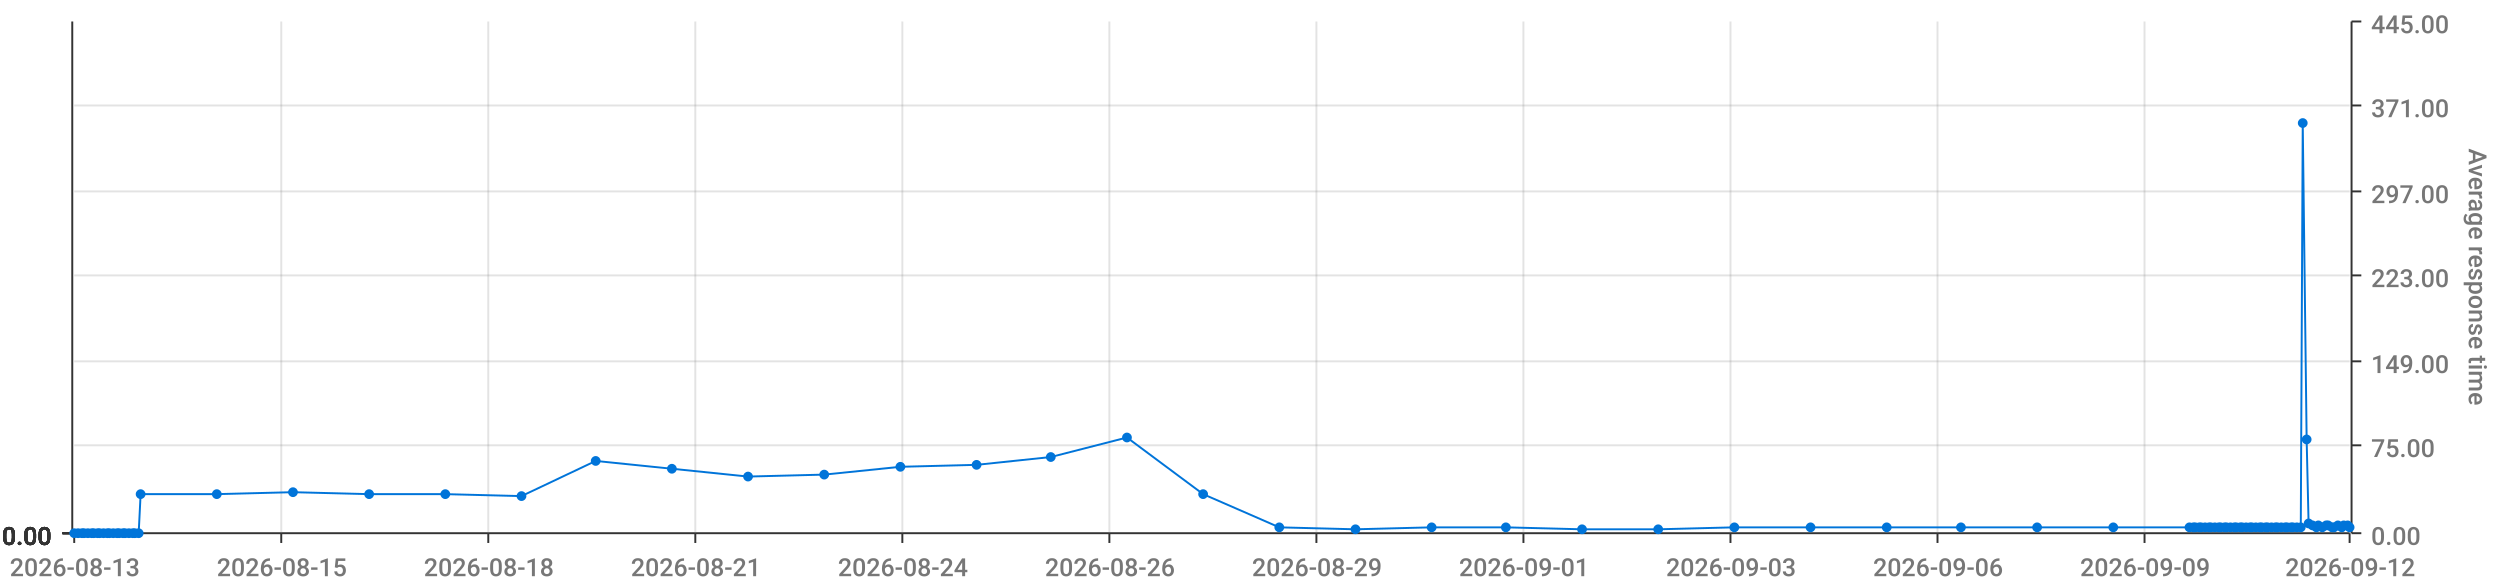
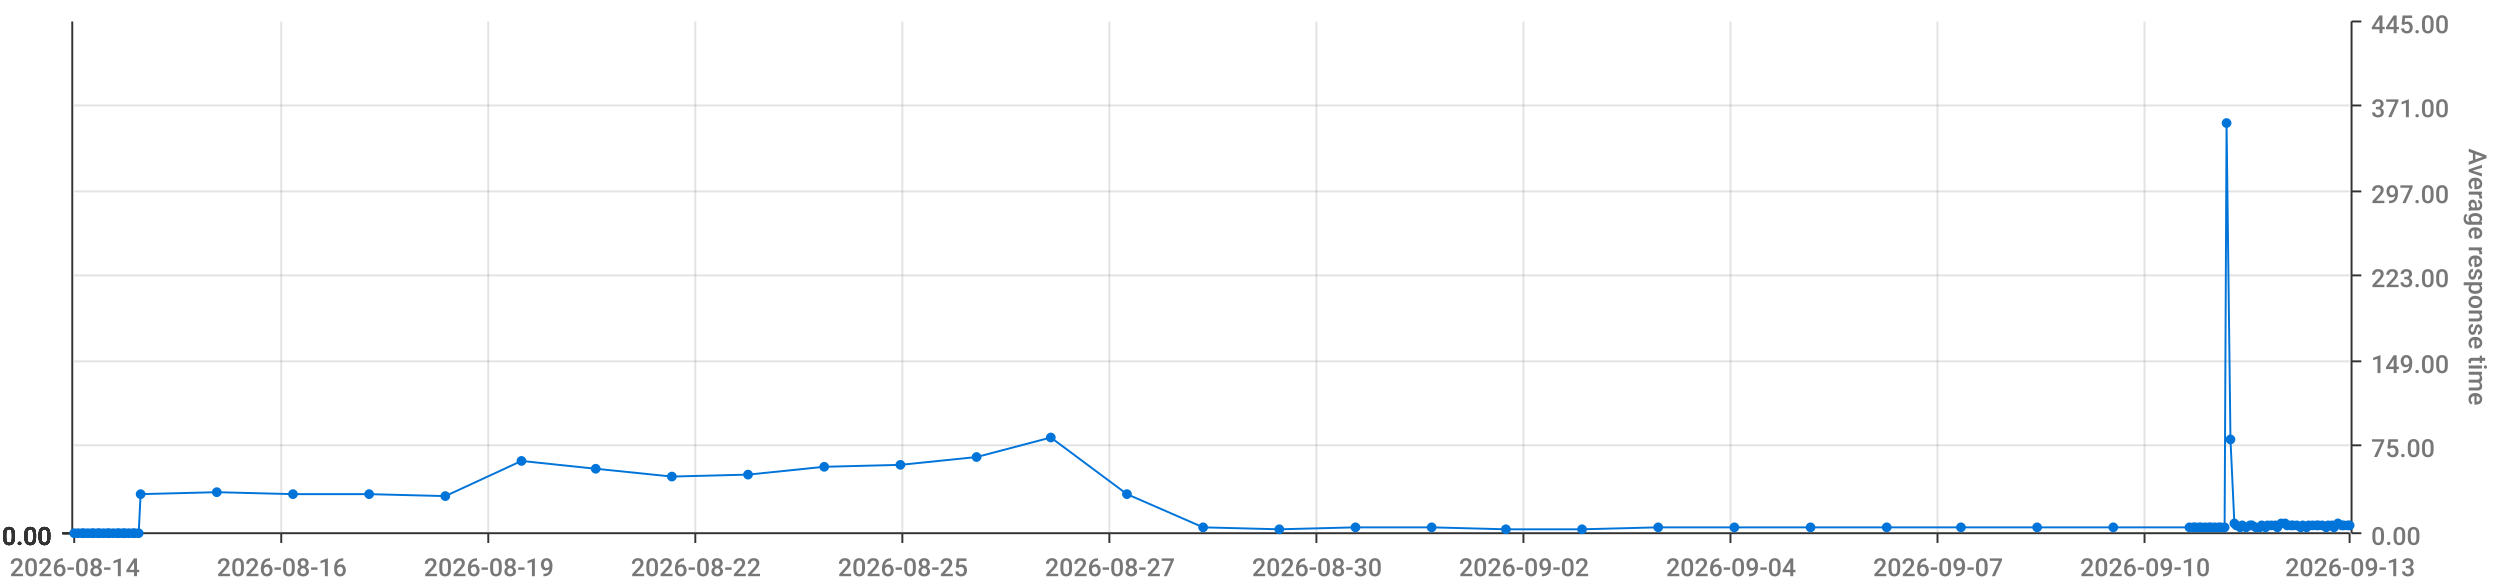
<svg xmlns="http://www.w3.org/2000/svg" viewBox="0 0 1280 300">
  <path d="M 0 0 L 1280 0 L 1280 300 L 0 300 L 0 0" style="stroke-width:0;stroke:rgba(255,255,255,1.0);fill:rgba(255,255,255,0.0)" />
  <path d="M 38 11 L 1203 11 L 1203 273 L 38 273 L 38 11" style="stroke-width:0;stroke:rgba(255,255,255,1.0);fill:rgba(255,255,255,0.0)" />
  <path d="M 38 273 L 1203 273" style="stroke-width:1;stroke:rgba(51,51,51,1.0);fill:rgba(255,255,255,0.0)" />
  <path d="M 38 273 L 38 278" style="stroke-width:1;stroke:rgba(51,51,51,1.0);fill:rgba(255,255,255,0.0)" />
-   <text x="5" y="295" style="stroke-width:0;stroke:none;fill:rgba(119,119,119,1.0);font-size:12.8px;font-family:'Roboto Medium',sans-serif">2026-08-13</text>
+   <text x="5" y="295" style="stroke-width:0;stroke:none;fill:rgba(119,119,119,1.0);font-size:12.8px;font-family:'Roboto Medium',sans-serif">2026-08-14</text>
  <path d="M 144 273 L 144 278" style="stroke-width:1;stroke:rgba(51,51,51,1.0);fill:rgba(255,255,255,0.0)" />
-   <text x="111" y="295" style="stroke-width:0;stroke:none;fill:rgba(119,119,119,1.0);font-size:12.8px;font-family:'Roboto Medium',sans-serif">2026-08-15</text>
+   <text x="111" y="295" style="stroke-width:0;stroke:none;fill:rgba(119,119,119,1.0);font-size:12.8px;font-family:'Roboto Medium',sans-serif">2026-08-16</text>
  <path d="M 250 273 L 250 278" style="stroke-width:1;stroke:rgba(51,51,51,1.0);fill:rgba(255,255,255,0.0)" />
-   <text x="217" y="295" style="stroke-width:0;stroke:none;fill:rgba(119,119,119,1.0);font-size:12.8px;font-family:'Roboto Medium',sans-serif">2026-08-18</text>
+   <text x="217" y="295" style="stroke-width:0;stroke:none;fill:rgba(119,119,119,1.0);font-size:12.8px;font-family:'Roboto Medium',sans-serif">2026-08-19</text>
  <path d="M 356 273 L 356 278" style="stroke-width:1;stroke:rgba(51,51,51,1.0);fill:rgba(255,255,255,0.0)" />
-   <text x="323" y="295" style="stroke-width:0;stroke:none;fill:rgba(119,119,119,1.0);font-size:12.8px;font-family:'Roboto Medium',sans-serif">2026-08-21</text>
+   <text x="323" y="295" style="stroke-width:0;stroke:none;fill:rgba(119,119,119,1.0);font-size:12.8px;font-family:'Roboto Medium',sans-serif">2026-08-22</text>
  <path d="M 462 273 L 462 278" style="stroke-width:1;stroke:rgba(51,51,51,1.0);fill:rgba(255,255,255,0.0)" />
-   <text x="429" y="295" style="stroke-width:0;stroke:none;fill:rgba(119,119,119,1.0);font-size:12.8px;font-family:'Roboto Medium',sans-serif">2026-08-24</text>
+   <text x="429" y="295" style="stroke-width:0;stroke:none;fill:rgba(119,119,119,1.0);font-size:12.8px;font-family:'Roboto Medium',sans-serif">2026-08-25</text>
  <path d="M 568 273 L 568 278" style="stroke-width:1;stroke:rgba(51,51,51,1.0);fill:rgba(255,255,255,0.0)" />
-   <text x="535" y="295" style="stroke-width:0;stroke:none;fill:rgba(119,119,119,1.0);font-size:12.8px;font-family:'Roboto Medium',sans-serif">2026-08-26</text>
+   <text x="535" y="295" style="stroke-width:0;stroke:none;fill:rgba(119,119,119,1.0);font-size:12.8px;font-family:'Roboto Medium',sans-serif">2026-08-27</text>
  <path d="M 674 273 L 674 278" style="stroke-width:1;stroke:rgba(51,51,51,1.0);fill:rgba(255,255,255,0.0)" />
-   <text x="641" y="295" style="stroke-width:0;stroke:none;fill:rgba(119,119,119,1.0);font-size:12.8px;font-family:'Roboto Medium',sans-serif">2026-08-29</text>
+   <text x="641" y="295" style="stroke-width:0;stroke:none;fill:rgba(119,119,119,1.0);font-size:12.8px;font-family:'Roboto Medium',sans-serif">2026-08-30</text>
  <path d="M 780 273 L 780 278" style="stroke-width:1;stroke:rgba(51,51,51,1.0);fill:rgba(255,255,255,0.0)" />
-   <text x="747" y="295" style="stroke-width:0;stroke:none;fill:rgba(119,119,119,1.0);font-size:12.8px;font-family:'Roboto Medium',sans-serif">2026-09-01</text>
+   <text x="747" y="295" style="stroke-width:0;stroke:none;fill:rgba(119,119,119,1.0);font-size:12.8px;font-family:'Roboto Medium',sans-serif">2026-09-02</text>
  <path d="M 886 273 L 886 278" style="stroke-width:1;stroke:rgba(51,51,51,1.0);fill:rgba(255,255,255,0.0)" />
-   <text x="853" y="295" style="stroke-width:0;stroke:none;fill:rgba(119,119,119,1.0);font-size:12.8px;font-family:'Roboto Medium',sans-serif">2026-09-03</text>
+   <text x="853" y="295" style="stroke-width:0;stroke:none;fill:rgba(119,119,119,1.0);font-size:12.8px;font-family:'Roboto Medium',sans-serif">2026-09-04</text>
  <path d="M 992 273 L 992 278" style="stroke-width:1;stroke:rgba(51,51,51,1.0);fill:rgba(255,255,255,0.0)" />
-   <text x="959" y="295" style="stroke-width:0;stroke:none;fill:rgba(119,119,119,1.0);font-size:12.8px;font-family:'Roboto Medium',sans-serif">2026-09-06</text>
+   <text x="959" y="295" style="stroke-width:0;stroke:none;fill:rgba(119,119,119,1.0);font-size:12.8px;font-family:'Roboto Medium',sans-serif">2026-09-07</text>
  <path d="M 1098 273 L 1098 278" style="stroke-width:1;stroke:rgba(51,51,51,1.0);fill:rgba(255,255,255,0.0)" />
-   <text x="1065" y="295" style="stroke-width:0;stroke:none;fill:rgba(119,119,119,1.0);font-size:12.8px;font-family:'Roboto Medium',sans-serif">2026-09-09</text>
+   <text x="1065" y="295" style="stroke-width:0;stroke:none;fill:rgba(119,119,119,1.0);font-size:12.8px;font-family:'Roboto Medium',sans-serif">2026-09-10</text>
  <path d="M 1203 273 L 1203 278" style="stroke-width:1;stroke:rgba(51,51,51,1.0);fill:rgba(255,255,255,0.0)" />
-   <text x="1170" y="295" style="stroke-width:0;stroke:none;fill:rgba(119,119,119,1.0);font-size:12.8px;font-family:'Roboto Medium',sans-serif">2026-09-12</text>
+   <text x="1170" y="295" style="stroke-width:0;stroke:none;fill:rgba(119,119,119,1.0);font-size:12.8px;font-family:'Roboto Medium',sans-serif">2026-09-13</text>
  <path d="M 144 273 L 144 11" style="stroke-width:1;stroke:rgba(119,119,119,0.2);fill:none" />
  <path d="M 250 273 L 250 11" style="stroke-width:1;stroke:rgba(119,119,119,0.2);fill:none" />
  <path d="M 356 273 L 356 11" style="stroke-width:1;stroke:rgba(119,119,119,0.2);fill:none" />
  <path d="M 462 273 L 462 11" style="stroke-width:1;stroke:rgba(119,119,119,0.2);fill:none" />
  <path d="M 568 273 L 568 11" style="stroke-width:1;stroke:rgba(119,119,119,0.2);fill:none" />
  <path d="M 674 273 L 674 11" style="stroke-width:1;stroke:rgba(119,119,119,0.2);fill:none" />
  <path d="M 780 273 L 780 11" style="stroke-width:1;stroke:rgba(119,119,119,0.2);fill:none" />
  <path d="M 886 273 L 886 11" style="stroke-width:1;stroke:rgba(119,119,119,0.2);fill:none" />
  <path d="M 992 273 L 992 11" style="stroke-width:1;stroke:rgba(119,119,119,0.2);fill:none" />
  <path d="M 1098 273 L 1098 11" style="stroke-width:1;stroke:rgba(119,119,119,0.2);fill:none" />
  <path d="M 1204 273 L 1204 11" style="stroke-width:1;stroke:rgba(51,51,51,1.0);fill:rgba(255,255,255,0.0)" />
  <path d="M 1204 273 L 1209 273" style="stroke-width:1;stroke:rgba(51,51,51,1.0);fill:rgba(255,255,255,0.0)" />
  <text x="1214" y="279" style="stroke-width:0;stroke:none;fill:rgba(119,119,119,1.0);font-size:12.8px;font-family:'Roboto Medium',sans-serif">0.00</text>
  <path d="M 1204 228 L 1209 228" style="stroke-width:1;stroke:rgba(51,51,51,1.0);fill:rgba(255,255,255,0.0)" />
  <text x="1214" y="234" style="stroke-width:0;stroke:none;fill:rgba(119,119,119,1.0);font-size:12.8px;font-family:'Roboto Medium',sans-serif">75.00</text>
  <path d="M 1204 185 L 1209 185" style="stroke-width:1;stroke:rgba(51,51,51,1.0);fill:rgba(255,255,255,0.0)" />
  <text x="1214" y="191" style="stroke-width:0;stroke:none;fill:rgba(119,119,119,1.0);font-size:12.8px;font-family:'Roboto Medium',sans-serif">149.00</text>
  <path d="M 1204 141 L 1209 141" style="stroke-width:1;stroke:rgba(51,51,51,1.0);fill:rgba(255,255,255,0.0)" />
  <text x="1214" y="147" style="stroke-width:0;stroke:none;fill:rgba(119,119,119,1.0);font-size:12.8px;font-family:'Roboto Medium',sans-serif">223.00</text>
  <path d="M 1204 98 L 1209 98" style="stroke-width:1;stroke:rgba(51,51,51,1.0);fill:rgba(255,255,255,0.0)" />
  <text x="1214" y="104" style="stroke-width:0;stroke:none;fill:rgba(119,119,119,1.0);font-size:12.8px;font-family:'Roboto Medium',sans-serif">297.00</text>
  <path d="M 1204 54 L 1209 54" style="stroke-width:1;stroke:rgba(51,51,51,1.0);fill:rgba(255,255,255,0.0)" />
  <text x="1214" y="60" style="stroke-width:0;stroke:none;fill:rgba(119,119,119,1.0);font-size:12.8px;font-family:'Roboto Medium',sans-serif">371.00</text>
  <path d="M 1204 11 L 1209 11" style="stroke-width:1;stroke:rgba(51,51,51,1.0);fill:rgba(255,255,255,0.0)" />
  <text x="1214" y="17" style="stroke-width:0;stroke:none;fill:rgba(119,119,119,1.0);font-size:12.8px;font-family:'Roboto Medium',sans-serif">445.00</text>
  <text x="1264" y="76" style="stroke-width:0;stroke:none;fill:rgba(119,119,119,1.0);font-size:12.8px;font-family:'Roboto Medium',sans-serif" transform="rotate(90.00,1264,76)">Average response time</text>
  <path d="M 38 273 L 1203 273" style="stroke-width:0;stroke:rgba(255,255,255,0.0);fill:none" />
  <path d="M 38 228 L 1203 228" style="stroke-width:1;stroke:rgba(119,119,119,0.2);fill:none" />
  <path d="M 38 185 L 1203 185" style="stroke-width:1;stroke:rgba(119,119,119,0.2);fill:none" />
  <path d="M 38 141 L 1203 141" style="stroke-width:1;stroke:rgba(119,119,119,0.2);fill:none" />
  <path d="M 38 98 L 1203 98" style="stroke-width:1;stroke:rgba(119,119,119,0.2);fill:none" />
  <path d="M 38 54 L 1203 54" style="stroke-width:1;stroke:rgba(119,119,119,0.2);fill:none" />
  <path d="M 37 273 L 37 11" style="stroke-width:1;stroke:rgba(51,51,51,1.0);fill:rgba(255,255,255,0.0)" />
  <path d="M 37 273 L 32 273" style="stroke-width:1;stroke:rgba(51,51,51,1.0);fill:rgba(255,255,255,0.0)" />
  <text x="1" y="279" style="stroke-width:0;stroke:none;fill:rgba(51,51,51,1.0);font-size:12.8px;font-family:'Roboto Medium',sans-serif">0.00</text>
  <path d="M 37 273 L 32 273" style="stroke-width:1;stroke:rgba(51,51,51,1.0);fill:rgba(255,255,255,0.0)" />
  <text x="1" y="279" style="stroke-width:0;stroke:none;fill:rgba(51,51,51,1.0);font-size:12.8px;font-family:'Roboto Medium',sans-serif">0.00</text>
  <path d="M 37 273 L 32 273" style="stroke-width:1;stroke:rgba(51,51,51,1.0);fill:rgba(255,255,255,0.0)" />
  <text x="1" y="279" style="stroke-width:0;stroke:none;fill:rgba(51,51,51,1.0);font-size:12.8px;font-family:'Roboto Medium',sans-serif">0.00</text>
  <path d="M 37 273 L 32 273" style="stroke-width:1;stroke:rgba(51,51,51,1.0);fill:rgba(255,255,255,0.0)" />
  <text x="1" y="279" style="stroke-width:0;stroke:none;fill:rgba(51,51,51,1.0);font-size:12.8px;font-family:'Roboto Medium',sans-serif">0.00</text>
  <path d="M 37 273 L 32 273" style="stroke-width:1;stroke:rgba(51,51,51,1.0);fill:rgba(255,255,255,0.0)" />
  <text x="1" y="279" style="stroke-width:0;stroke:none;fill:rgba(51,51,51,1.0);font-size:12.8px;font-family:'Roboto Medium',sans-serif">0.00</text>
  <path d="M 37 273 L 32 273" style="stroke-width:1;stroke:rgba(51,51,51,1.0);fill:rgba(255,255,255,0.0)" />
  <text x="1" y="279" style="stroke-width:0;stroke:none;fill:rgba(51,51,51,1.0);font-size:12.8px;font-family:'Roboto Medium',sans-serif">0.00</text>
  <path d="M 37 273 L 32 273" style="stroke-width:1;stroke:rgba(51,51,51,1.0);fill:rgba(255,255,255,0.0)" />
  <text x="1" y="279" style="stroke-width:0;stroke:none;fill:rgba(51,51,51,1.0);font-size:12.8px;font-family:'Roboto Medium',sans-serif">0.00</text>
  <path d="M 38 273 L 1203 273" style="stroke-width:0;stroke:rgba(255,255,255,0.0);fill:none" />
  <path d="M 38 273 L 1203 273" style="stroke-width:0;stroke:rgba(255,255,255,0.0);fill:none" />
  <path d="M 38 273 L 1203 273" style="stroke-width:0;stroke:rgba(255,255,255,0.0);fill:none" />
  <path d="M 38 273 L 1203 273" style="stroke-width:0;stroke:rgba(255,255,255,0.0);fill:none" />
  <path d="M 38 273 L 1203 273" style="stroke-width:0;stroke:rgba(255,255,255,0.0);fill:none" />
  <path d="M 38 273 L 1203 273" style="stroke-width:0;stroke:rgba(255,255,255,0.0);fill:none" />
-   <path d="M 38 273 L 40 273 L 42 273 L 43 273 L 45 273 L 47 273 L 48 273 L 50 273 L 51 273 L 53 273 L 55 273 L 56 273 L 58 273 L 60 273 L 61 273 L 63 273 L 64 273 L 66 273 L 68 273 L 69 273 L 71 273 L 72 253 L 111 253 L 150 252 L 189 253 L 228 253 L 267 254 L 305 236 L 344 240 L 383 244 L 422 243 L 461 239 L 500 238 L 538 234 L 577 224 L 616 253 L 655 270 L 694 271 L 733 270 L 771 270 L 810 271 L 849 271 L 888 270 L 927 270 L 966 270 L 1004 270 L 1043 270 L 1082 270 L 1121 270 L 1123 270 L 1124 270 L 1126 270 L 1127 270 L 1129 270 L 1131 270 L 1132 270 L 1134 270 L 1136 270 L 1137 270 L 1139 270 L 1140 270 L 1142 270 L 1144 270 L 1145 270 L 1147 270 L 1148 270 L 1150 270 L 1152 270 L 1153 270 L 1155 270 L 1157 270 L 1158 270 L 1160 270 L 1161 270 L 1163 270 L 1165 270 L 1166 270 L 1168 270 L 1170 270 L 1171 270 L 1173 270 L 1174 270 L 1176 270 L 1178 270 L 1179 63 L 1181 225 L 1182 268 L 1184 269 L 1186 270 L 1187 269 L 1189 270 L 1191 269 L 1192 269 L 1194 270 L 1195 270 L 1197 269 L 1199 270 L 1200 269 L 1202 269 L 1203 270" style="stroke-width:1;stroke:rgba(0,116,217,1.0);fill:rgba(255,255,255,0.0)" />
+   <path d="M 38 273 L 40 273 L 42 273 L 43 273 L 45 273 L 47 273 L 48 273 L 50 273 L 51 273 L 53 273 L 55 273 L 56 273 L 58 273 L 60 273 L 61 273 L 63 273 L 64 273 L 66 273 L 68 273 L 69 273 L 71 273 L 72 253 L 111 252 L 150 253 L 189 253 L 228 254 L 267 236 L 305 240 L 344 244 L 383 243 L 422 239 L 461 238 L 500 234 L 538 224 L 577 253 L 616 270 L 655 271 L 694 270 L 733 270 L 771 271 L 810 271 L 849 270 L 888 270 L 927 270 L 966 270 L 1004 270 L 1043 270 L 1082 270 L 1121 270 L 1123 270 L 1124 270 L 1126 270 L 1127 270 L 1129 270 L 1131 270 L 1132 270 L 1134 270 L 1136 270 L 1137 270 L 1139 270 L 1140 63 L 1142 225 L 1144 268 L 1145 269 L 1147 270 L 1148 269 L 1150 270 L 1152 269 L 1153 269 L 1155 270 L 1157 270 L 1158 269 L 1160 270 L 1161 269 L 1163 269 L 1165 269 L 1166 270 L 1168 268 L 1170 268 L 1171 269 L 1173 269 L 1174 269 L 1176 269 L 1178 270 L 1179 269 L 1181 270 L 1182 269 L 1184 269 L 1186 269 L 1187 269 L 1189 269 L 1191 270 L 1192 269 L 1194 269 L 1195 270 L 1197 268 L 1199 269 L 1200 269 L 1202 269 L 1203 269" style="stroke-width:1;stroke:rgba(0,116,217,1.0);fill:rgba(255,255,255,0.0)" />
  <circle cx="38" cy="273" r="2" style="stroke-width:1;stroke:rgba(0,116,217,1.0);fill:rgba(0,116,217,1.0)" />
  <path d="" style="stroke-width:1;stroke:rgba(0,116,217,1.0);fill:rgba(0,116,217,1.0)" />
  <circle cx="40" cy="273" r="2" style="stroke-width:1;stroke:rgba(0,116,217,1.0);fill:rgba(0,116,217,1.0)" />
  <path d="" style="stroke-width:1;stroke:rgba(0,116,217,1.0);fill:rgba(0,116,217,1.0)" />
  <circle cx="42" cy="273" r="2" style="stroke-width:1;stroke:rgba(0,116,217,1.0);fill:rgba(0,116,217,1.0)" />
  <path d="" style="stroke-width:1;stroke:rgba(0,116,217,1.0);fill:rgba(0,116,217,1.0)" />
  <circle cx="43" cy="273" r="2" style="stroke-width:1;stroke:rgba(0,116,217,1.0);fill:rgba(0,116,217,1.0)" />
  <path d="" style="stroke-width:1;stroke:rgba(0,116,217,1.0);fill:rgba(0,116,217,1.0)" />
  <circle cx="45" cy="273" r="2" style="stroke-width:1;stroke:rgba(0,116,217,1.0);fill:rgba(0,116,217,1.0)" />
  <path d="" style="stroke-width:1;stroke:rgba(0,116,217,1.0);fill:rgba(0,116,217,1.0)" />
  <circle cx="47" cy="273" r="2" style="stroke-width:1;stroke:rgba(0,116,217,1.0);fill:rgba(0,116,217,1.0)" />
  <path d="" style="stroke-width:1;stroke:rgba(0,116,217,1.0);fill:rgba(0,116,217,1.0)" />
  <circle cx="48" cy="273" r="2" style="stroke-width:1;stroke:rgba(0,116,217,1.0);fill:rgba(0,116,217,1.0)" />
  <path d="" style="stroke-width:1;stroke:rgba(0,116,217,1.0);fill:rgba(0,116,217,1.0)" />
  <circle cx="50" cy="273" r="2" style="stroke-width:1;stroke:rgba(0,116,217,1.0);fill:rgba(0,116,217,1.0)" />
  <path d="" style="stroke-width:1;stroke:rgba(0,116,217,1.0);fill:rgba(0,116,217,1.0)" />
  <circle cx="51" cy="273" r="2" style="stroke-width:1;stroke:rgba(0,116,217,1.0);fill:rgba(0,116,217,1.0)" />
  <path d="" style="stroke-width:1;stroke:rgba(0,116,217,1.0);fill:rgba(0,116,217,1.0)" />
  <circle cx="53" cy="273" r="2" style="stroke-width:1;stroke:rgba(0,116,217,1.0);fill:rgba(0,116,217,1.0)" />
  <path d="" style="stroke-width:1;stroke:rgba(0,116,217,1.0);fill:rgba(0,116,217,1.0)" />
  <circle cx="55" cy="273" r="2" style="stroke-width:1;stroke:rgba(0,116,217,1.0);fill:rgba(0,116,217,1.0)" />
  <path d="" style="stroke-width:1;stroke:rgba(0,116,217,1.0);fill:rgba(0,116,217,1.0)" />
  <circle cx="56" cy="273" r="2" style="stroke-width:1;stroke:rgba(0,116,217,1.0);fill:rgba(0,116,217,1.0)" />
  <path d="" style="stroke-width:1;stroke:rgba(0,116,217,1.0);fill:rgba(0,116,217,1.0)" />
  <circle cx="58" cy="273" r="2" style="stroke-width:1;stroke:rgba(0,116,217,1.0);fill:rgba(0,116,217,1.0)" />
  <path d="" style="stroke-width:1;stroke:rgba(0,116,217,1.0);fill:rgba(0,116,217,1.0)" />
  <circle cx="60" cy="273" r="2" style="stroke-width:1;stroke:rgba(0,116,217,1.0);fill:rgba(0,116,217,1.0)" />
  <path d="" style="stroke-width:1;stroke:rgba(0,116,217,1.0);fill:rgba(0,116,217,1.0)" />
  <circle cx="61" cy="273" r="2" style="stroke-width:1;stroke:rgba(0,116,217,1.0);fill:rgba(0,116,217,1.0)" />
  <path d="" style="stroke-width:1;stroke:rgba(0,116,217,1.0);fill:rgba(0,116,217,1.0)" />
  <circle cx="63" cy="273" r="2" style="stroke-width:1;stroke:rgba(0,116,217,1.0);fill:rgba(0,116,217,1.0)" />
  <path d="" style="stroke-width:1;stroke:rgba(0,116,217,1.0);fill:rgba(0,116,217,1.0)" />
  <circle cx="64" cy="273" r="2" style="stroke-width:1;stroke:rgba(0,116,217,1.0);fill:rgba(0,116,217,1.0)" />
  <path d="" style="stroke-width:1;stroke:rgba(0,116,217,1.0);fill:rgba(0,116,217,1.0)" />
  <circle cx="66" cy="273" r="2" style="stroke-width:1;stroke:rgba(0,116,217,1.0);fill:rgba(0,116,217,1.0)" />
  <path d="" style="stroke-width:1;stroke:rgba(0,116,217,1.0);fill:rgba(0,116,217,1.0)" />
  <circle cx="68" cy="273" r="2" style="stroke-width:1;stroke:rgba(0,116,217,1.0);fill:rgba(0,116,217,1.0)" />
  <path d="" style="stroke-width:1;stroke:rgba(0,116,217,1.0);fill:rgba(0,116,217,1.0)" />
  <circle cx="69" cy="273" r="2" style="stroke-width:1;stroke:rgba(0,116,217,1.0);fill:rgba(0,116,217,1.0)" />
  <path d="" style="stroke-width:1;stroke:rgba(0,116,217,1.0);fill:rgba(0,116,217,1.0)" />
  <circle cx="71" cy="273" r="2" style="stroke-width:1;stroke:rgba(0,116,217,1.0);fill:rgba(0,116,217,1.0)" />
  <path d="" style="stroke-width:1;stroke:rgba(0,116,217,1.0);fill:rgba(0,116,217,1.0)" />
  <circle cx="72" cy="253" r="2" style="stroke-width:1;stroke:rgba(0,116,217,1.0);fill:rgba(0,116,217,1.0)" />
  <path d="" style="stroke-width:1;stroke:rgba(0,116,217,1.0);fill:rgba(0,116,217,1.0)" />
-   <circle cx="111" cy="253" r="2" style="stroke-width:1;stroke:rgba(0,116,217,1.0);fill:rgba(0,116,217,1.0)" />
-   <path d="" style="stroke-width:1;stroke:rgba(0,116,217,1.0);fill:rgba(0,116,217,1.0)" />
-   <circle cx="150" cy="252" r="2" style="stroke-width:1;stroke:rgba(0,116,217,1.0);fill:rgba(0,116,217,1.0)" />
+   <circle cx="111" cy="252" r="2" style="stroke-width:1;stroke:rgba(0,116,217,1.0);fill:rgba(0,116,217,1.0)" />
+   <path d="" style="stroke-width:1;stroke:rgba(0,116,217,1.0);fill:rgba(0,116,217,1.0)" />
+   <circle cx="150" cy="253" r="2" style="stroke-width:1;stroke:rgba(0,116,217,1.0);fill:rgba(0,116,217,1.0)" />
  <path d="" style="stroke-width:1;stroke:rgba(0,116,217,1.0);fill:rgba(0,116,217,1.0)" />
  <circle cx="189" cy="253" r="2" style="stroke-width:1;stroke:rgba(0,116,217,1.0);fill:rgba(0,116,217,1.0)" />
  <path d="" style="stroke-width:1;stroke:rgba(0,116,217,1.0);fill:rgba(0,116,217,1.0)" />
-   <circle cx="228" cy="253" r="2" style="stroke-width:1;stroke:rgba(0,116,217,1.0);fill:rgba(0,116,217,1.0)" />
-   <path d="" style="stroke-width:1;stroke:rgba(0,116,217,1.0);fill:rgba(0,116,217,1.0)" />
-   <circle cx="267" cy="254" r="2" style="stroke-width:1;stroke:rgba(0,116,217,1.0);fill:rgba(0,116,217,1.0)" />
-   <path d="" style="stroke-width:1;stroke:rgba(0,116,217,1.0);fill:rgba(0,116,217,1.0)" />
-   <circle cx="305" cy="236" r="2" style="stroke-width:1;stroke:rgba(0,116,217,1.0);fill:rgba(0,116,217,1.0)" />
-   <path d="" style="stroke-width:1;stroke:rgba(0,116,217,1.0);fill:rgba(0,116,217,1.0)" />
-   <circle cx="344" cy="240" r="2" style="stroke-width:1;stroke:rgba(0,116,217,1.0);fill:rgba(0,116,217,1.0)" />
-   <path d="" style="stroke-width:1;stroke:rgba(0,116,217,1.0);fill:rgba(0,116,217,1.0)" />
-   <circle cx="383" cy="244" r="2" style="stroke-width:1;stroke:rgba(0,116,217,1.0);fill:rgba(0,116,217,1.0)" />
-   <path d="" style="stroke-width:1;stroke:rgba(0,116,217,1.0);fill:rgba(0,116,217,1.0)" />
-   <circle cx="422" cy="243" r="2" style="stroke-width:1;stroke:rgba(0,116,217,1.0);fill:rgba(0,116,217,1.0)" />
-   <path d="" style="stroke-width:1;stroke:rgba(0,116,217,1.0);fill:rgba(0,116,217,1.0)" />
-   <circle cx="461" cy="239" r="2" style="stroke-width:1;stroke:rgba(0,116,217,1.0);fill:rgba(0,116,217,1.0)" />
-   <path d="" style="stroke-width:1;stroke:rgba(0,116,217,1.0);fill:rgba(0,116,217,1.0)" />
-   <circle cx="500" cy="238" r="2" style="stroke-width:1;stroke:rgba(0,116,217,1.0);fill:rgba(0,116,217,1.0)" />
-   <path d="" style="stroke-width:1;stroke:rgba(0,116,217,1.0);fill:rgba(0,116,217,1.0)" />
-   <circle cx="538" cy="234" r="2" style="stroke-width:1;stroke:rgba(0,116,217,1.0);fill:rgba(0,116,217,1.0)" />
-   <path d="" style="stroke-width:1;stroke:rgba(0,116,217,1.0);fill:rgba(0,116,217,1.0)" />
-   <circle cx="577" cy="224" r="2" style="stroke-width:1;stroke:rgba(0,116,217,1.0);fill:rgba(0,116,217,1.0)" />
-   <path d="" style="stroke-width:1;stroke:rgba(0,116,217,1.0);fill:rgba(0,116,217,1.0)" />
-   <circle cx="616" cy="253" r="2" style="stroke-width:1;stroke:rgba(0,116,217,1.0);fill:rgba(0,116,217,1.0)" />
-   <path d="" style="stroke-width:1;stroke:rgba(0,116,217,1.0);fill:rgba(0,116,217,1.0)" />
-   <circle cx="655" cy="270" r="2" style="stroke-width:1;stroke:rgba(0,116,217,1.0);fill:rgba(0,116,217,1.0)" />
-   <path d="" style="stroke-width:1;stroke:rgba(0,116,217,1.0);fill:rgba(0,116,217,1.0)" />
-   <circle cx="694" cy="271" r="2" style="stroke-width:1;stroke:rgba(0,116,217,1.0);fill:rgba(0,116,217,1.0)" />
+   <circle cx="228" cy="254" r="2" style="stroke-width:1;stroke:rgba(0,116,217,1.0);fill:rgba(0,116,217,1.0)" />
+   <path d="" style="stroke-width:1;stroke:rgba(0,116,217,1.0);fill:rgba(0,116,217,1.0)" />
+   <circle cx="267" cy="236" r="2" style="stroke-width:1;stroke:rgba(0,116,217,1.0);fill:rgba(0,116,217,1.0)" />
+   <path d="" style="stroke-width:1;stroke:rgba(0,116,217,1.0);fill:rgba(0,116,217,1.0)" />
+   <circle cx="305" cy="240" r="2" style="stroke-width:1;stroke:rgba(0,116,217,1.0);fill:rgba(0,116,217,1.0)" />
+   <path d="" style="stroke-width:1;stroke:rgba(0,116,217,1.0);fill:rgba(0,116,217,1.0)" />
+   <circle cx="344" cy="244" r="2" style="stroke-width:1;stroke:rgba(0,116,217,1.0);fill:rgba(0,116,217,1.0)" />
+   <path d="" style="stroke-width:1;stroke:rgba(0,116,217,1.0);fill:rgba(0,116,217,1.0)" />
+   <circle cx="383" cy="243" r="2" style="stroke-width:1;stroke:rgba(0,116,217,1.0);fill:rgba(0,116,217,1.0)" />
+   <path d="" style="stroke-width:1;stroke:rgba(0,116,217,1.0);fill:rgba(0,116,217,1.0)" />
+   <circle cx="422" cy="239" r="2" style="stroke-width:1;stroke:rgba(0,116,217,1.0);fill:rgba(0,116,217,1.0)" />
+   <path d="" style="stroke-width:1;stroke:rgba(0,116,217,1.0);fill:rgba(0,116,217,1.0)" />
+   <circle cx="461" cy="238" r="2" style="stroke-width:1;stroke:rgba(0,116,217,1.0);fill:rgba(0,116,217,1.0)" />
+   <path d="" style="stroke-width:1;stroke:rgba(0,116,217,1.0);fill:rgba(0,116,217,1.0)" />
+   <circle cx="500" cy="234" r="2" style="stroke-width:1;stroke:rgba(0,116,217,1.0);fill:rgba(0,116,217,1.0)" />
+   <path d="" style="stroke-width:1;stroke:rgba(0,116,217,1.0);fill:rgba(0,116,217,1.0)" />
+   <circle cx="538" cy="224" r="2" style="stroke-width:1;stroke:rgba(0,116,217,1.0);fill:rgba(0,116,217,1.0)" />
+   <path d="" style="stroke-width:1;stroke:rgba(0,116,217,1.0);fill:rgba(0,116,217,1.0)" />
+   <circle cx="577" cy="253" r="2" style="stroke-width:1;stroke:rgba(0,116,217,1.0);fill:rgba(0,116,217,1.0)" />
+   <path d="" style="stroke-width:1;stroke:rgba(0,116,217,1.0);fill:rgba(0,116,217,1.0)" />
+   <circle cx="616" cy="270" r="2" style="stroke-width:1;stroke:rgba(0,116,217,1.0);fill:rgba(0,116,217,1.0)" />
+   <path d="" style="stroke-width:1;stroke:rgba(0,116,217,1.0);fill:rgba(0,116,217,1.0)" />
+   <circle cx="655" cy="271" r="2" style="stroke-width:1;stroke:rgba(0,116,217,1.0);fill:rgba(0,116,217,1.0)" />
+   <path d="" style="stroke-width:1;stroke:rgba(0,116,217,1.0);fill:rgba(0,116,217,1.0)" />
+   <circle cx="694" cy="270" r="2" style="stroke-width:1;stroke:rgba(0,116,217,1.0);fill:rgba(0,116,217,1.0)" />
  <path d="" style="stroke-width:1;stroke:rgba(0,116,217,1.0);fill:rgba(0,116,217,1.0)" />
  <circle cx="733" cy="270" r="2" style="stroke-width:1;stroke:rgba(0,116,217,1.0);fill:rgba(0,116,217,1.0)" />
  <path d="" style="stroke-width:1;stroke:rgba(0,116,217,1.0);fill:rgba(0,116,217,1.0)" />
-   <circle cx="771" cy="270" r="2" style="stroke-width:1;stroke:rgba(0,116,217,1.0);fill:rgba(0,116,217,1.0)" />
+   <circle cx="771" cy="271" r="2" style="stroke-width:1;stroke:rgba(0,116,217,1.0);fill:rgba(0,116,217,1.0)" />
  <path d="" style="stroke-width:1;stroke:rgba(0,116,217,1.0);fill:rgba(0,116,217,1.0)" />
  <circle cx="810" cy="271" r="2" style="stroke-width:1;stroke:rgba(0,116,217,1.0);fill:rgba(0,116,217,1.0)" />
  <path d="" style="stroke-width:1;stroke:rgba(0,116,217,1.0);fill:rgba(0,116,217,1.0)" />
-   <circle cx="849" cy="271" r="2" style="stroke-width:1;stroke:rgba(0,116,217,1.0);fill:rgba(0,116,217,1.0)" />
+   <circle cx="849" cy="270" r="2" style="stroke-width:1;stroke:rgba(0,116,217,1.0);fill:rgba(0,116,217,1.0)" />
  <path d="" style="stroke-width:1;stroke:rgba(0,116,217,1.0);fill:rgba(0,116,217,1.0)" />
  <circle cx="888" cy="270" r="2" style="stroke-width:1;stroke:rgba(0,116,217,1.0);fill:rgba(0,116,217,1.0)" />
  <path d="" style="stroke-width:1;stroke:rgba(0,116,217,1.0);fill:rgba(0,116,217,1.0)" />
  <circle cx="927" cy="270" r="2" style="stroke-width:1;stroke:rgba(0,116,217,1.0);fill:rgba(0,116,217,1.0)" />
  <path d="" style="stroke-width:1;stroke:rgba(0,116,217,1.0);fill:rgba(0,116,217,1.0)" />
  <circle cx="966" cy="270" r="2" style="stroke-width:1;stroke:rgba(0,116,217,1.0);fill:rgba(0,116,217,1.0)" />
  <path d="" style="stroke-width:1;stroke:rgba(0,116,217,1.0);fill:rgba(0,116,217,1.0)" />
  <circle cx="1004" cy="270" r="2" style="stroke-width:1;stroke:rgba(0,116,217,1.0);fill:rgba(0,116,217,1.0)" />
  <path d="" style="stroke-width:1;stroke:rgba(0,116,217,1.0);fill:rgba(0,116,217,1.0)" />
  <circle cx="1043" cy="270" r="2" style="stroke-width:1;stroke:rgba(0,116,217,1.0);fill:rgba(0,116,217,1.0)" />
  <path d="" style="stroke-width:1;stroke:rgba(0,116,217,1.0);fill:rgba(0,116,217,1.0)" />
  <circle cx="1082" cy="270" r="2" style="stroke-width:1;stroke:rgba(0,116,217,1.0);fill:rgba(0,116,217,1.0)" />
  <path d="" style="stroke-width:1;stroke:rgba(0,116,217,1.0);fill:rgba(0,116,217,1.0)" />
  <circle cx="1121" cy="270" r="2" style="stroke-width:1;stroke:rgba(0,116,217,1.0);fill:rgba(0,116,217,1.0)" />
  <path d="" style="stroke-width:1;stroke:rgba(0,116,217,1.0);fill:rgba(0,116,217,1.0)" />
  <circle cx="1123" cy="270" r="2" style="stroke-width:1;stroke:rgba(0,116,217,1.0);fill:rgba(0,116,217,1.0)" />
  <path d="" style="stroke-width:1;stroke:rgba(0,116,217,1.0);fill:rgba(0,116,217,1.0)" />
  <circle cx="1124" cy="270" r="2" style="stroke-width:1;stroke:rgba(0,116,217,1.0);fill:rgba(0,116,217,1.0)" />
  <path d="" style="stroke-width:1;stroke:rgba(0,116,217,1.0);fill:rgba(0,116,217,1.0)" />
  <circle cx="1126" cy="270" r="2" style="stroke-width:1;stroke:rgba(0,116,217,1.0);fill:rgba(0,116,217,1.0)" />
  <path d="" style="stroke-width:1;stroke:rgba(0,116,217,1.0);fill:rgba(0,116,217,1.0)" />
  <circle cx="1127" cy="270" r="2" style="stroke-width:1;stroke:rgba(0,116,217,1.0);fill:rgba(0,116,217,1.0)" />
  <path d="" style="stroke-width:1;stroke:rgba(0,116,217,1.0);fill:rgba(0,116,217,1.0)" />
  <circle cx="1129" cy="270" r="2" style="stroke-width:1;stroke:rgba(0,116,217,1.0);fill:rgba(0,116,217,1.0)" />
  <path d="" style="stroke-width:1;stroke:rgba(0,116,217,1.0);fill:rgba(0,116,217,1.0)" />
  <circle cx="1131" cy="270" r="2" style="stroke-width:1;stroke:rgba(0,116,217,1.0);fill:rgba(0,116,217,1.0)" />
  <path d="" style="stroke-width:1;stroke:rgba(0,116,217,1.0);fill:rgba(0,116,217,1.0)" />
  <circle cx="1132" cy="270" r="2" style="stroke-width:1;stroke:rgba(0,116,217,1.0);fill:rgba(0,116,217,1.0)" />
  <path d="" style="stroke-width:1;stroke:rgba(0,116,217,1.0);fill:rgba(0,116,217,1.0)" />
  <circle cx="1134" cy="270" r="2" style="stroke-width:1;stroke:rgba(0,116,217,1.0);fill:rgba(0,116,217,1.0)" />
  <path d="" style="stroke-width:1;stroke:rgba(0,116,217,1.0);fill:rgba(0,116,217,1.0)" />
  <circle cx="1136" cy="270" r="2" style="stroke-width:1;stroke:rgba(0,116,217,1.0);fill:rgba(0,116,217,1.0)" />
  <path d="" style="stroke-width:1;stroke:rgba(0,116,217,1.0);fill:rgba(0,116,217,1.0)" />
  <circle cx="1137" cy="270" r="2" style="stroke-width:1;stroke:rgba(0,116,217,1.0);fill:rgba(0,116,217,1.0)" />
  <path d="" style="stroke-width:1;stroke:rgba(0,116,217,1.0);fill:rgba(0,116,217,1.0)" />
  <circle cx="1139" cy="270" r="2" style="stroke-width:1;stroke:rgba(0,116,217,1.0);fill:rgba(0,116,217,1.0)" />
  <path d="" style="stroke-width:1;stroke:rgba(0,116,217,1.0);fill:rgba(0,116,217,1.0)" />
-   <circle cx="1140" cy="270" r="2" style="stroke-width:1;stroke:rgba(0,116,217,1.0);fill:rgba(0,116,217,1.0)" />
-   <path d="" style="stroke-width:1;stroke:rgba(0,116,217,1.0);fill:rgba(0,116,217,1.0)" />
-   <circle cx="1142" cy="270" r="2" style="stroke-width:1;stroke:rgba(0,116,217,1.0);fill:rgba(0,116,217,1.0)" />
-   <path d="" style="stroke-width:1;stroke:rgba(0,116,217,1.0);fill:rgba(0,116,217,1.0)" />
-   <circle cx="1144" cy="270" r="2" style="stroke-width:1;stroke:rgba(0,116,217,1.0);fill:rgba(0,116,217,1.0)" />
-   <path d="" style="stroke-width:1;stroke:rgba(0,116,217,1.0);fill:rgba(0,116,217,1.0)" />
-   <circle cx="1145" cy="270" r="2" style="stroke-width:1;stroke:rgba(0,116,217,1.0);fill:rgba(0,116,217,1.0)" />
+   <circle cx="1140" cy="63" r="2" style="stroke-width:1;stroke:rgba(0,116,217,1.0);fill:rgba(0,116,217,1.0)" />
+   <path d="" style="stroke-width:1;stroke:rgba(0,116,217,1.0);fill:rgba(0,116,217,1.0)" />
+   <circle cx="1142" cy="225" r="2" style="stroke-width:1;stroke:rgba(0,116,217,1.0);fill:rgba(0,116,217,1.0)" />
+   <path d="" style="stroke-width:1;stroke:rgba(0,116,217,1.0);fill:rgba(0,116,217,1.0)" />
+   <circle cx="1144" cy="268" r="2" style="stroke-width:1;stroke:rgba(0,116,217,1.0);fill:rgba(0,116,217,1.0)" />
+   <path d="" style="stroke-width:1;stroke:rgba(0,116,217,1.0);fill:rgba(0,116,217,1.0)" />
+   <circle cx="1145" cy="269" r="2" style="stroke-width:1;stroke:rgba(0,116,217,1.0);fill:rgba(0,116,217,1.0)" />
  <path d="" style="stroke-width:1;stroke:rgba(0,116,217,1.0);fill:rgba(0,116,217,1.0)" />
  <circle cx="1147" cy="270" r="2" style="stroke-width:1;stroke:rgba(0,116,217,1.0);fill:rgba(0,116,217,1.0)" />
  <path d="" style="stroke-width:1;stroke:rgba(0,116,217,1.0);fill:rgba(0,116,217,1.0)" />
-   <circle cx="1148" cy="270" r="2" style="stroke-width:1;stroke:rgba(0,116,217,1.0);fill:rgba(0,116,217,1.0)" />
+   <circle cx="1148" cy="269" r="2" style="stroke-width:1;stroke:rgba(0,116,217,1.0);fill:rgba(0,116,217,1.0)" />
  <path d="" style="stroke-width:1;stroke:rgba(0,116,217,1.0);fill:rgba(0,116,217,1.0)" />
  <circle cx="1150" cy="270" r="2" style="stroke-width:1;stroke:rgba(0,116,217,1.0);fill:rgba(0,116,217,1.0)" />
  <path d="" style="stroke-width:1;stroke:rgba(0,116,217,1.0);fill:rgba(0,116,217,1.0)" />
-   <circle cx="1152" cy="270" r="2" style="stroke-width:1;stroke:rgba(0,116,217,1.0);fill:rgba(0,116,217,1.0)" />
-   <path d="" style="stroke-width:1;stroke:rgba(0,116,217,1.0);fill:rgba(0,116,217,1.0)" />
-   <circle cx="1153" cy="270" r="2" style="stroke-width:1;stroke:rgba(0,116,217,1.0);fill:rgba(0,116,217,1.0)" />
+   <circle cx="1152" cy="269" r="2" style="stroke-width:1;stroke:rgba(0,116,217,1.0);fill:rgba(0,116,217,1.0)" />
+   <path d="" style="stroke-width:1;stroke:rgba(0,116,217,1.0);fill:rgba(0,116,217,1.0)" />
+   <circle cx="1153" cy="269" r="2" style="stroke-width:1;stroke:rgba(0,116,217,1.0);fill:rgba(0,116,217,1.0)" />
  <path d="" style="stroke-width:1;stroke:rgba(0,116,217,1.0);fill:rgba(0,116,217,1.0)" />
  <circle cx="1155" cy="270" r="2" style="stroke-width:1;stroke:rgba(0,116,217,1.0);fill:rgba(0,116,217,1.0)" />
  <path d="" style="stroke-width:1;stroke:rgba(0,116,217,1.0);fill:rgba(0,116,217,1.0)" />
  <circle cx="1157" cy="270" r="2" style="stroke-width:1;stroke:rgba(0,116,217,1.0);fill:rgba(0,116,217,1.0)" />
  <path d="" style="stroke-width:1;stroke:rgba(0,116,217,1.0);fill:rgba(0,116,217,1.0)" />
-   <circle cx="1158" cy="270" r="2" style="stroke-width:1;stroke:rgba(0,116,217,1.0);fill:rgba(0,116,217,1.0)" />
+   <circle cx="1158" cy="269" r="2" style="stroke-width:1;stroke:rgba(0,116,217,1.0);fill:rgba(0,116,217,1.0)" />
  <path d="" style="stroke-width:1;stroke:rgba(0,116,217,1.0);fill:rgba(0,116,217,1.0)" />
  <circle cx="1160" cy="270" r="2" style="stroke-width:1;stroke:rgba(0,116,217,1.0);fill:rgba(0,116,217,1.0)" />
  <path d="" style="stroke-width:1;stroke:rgba(0,116,217,1.0);fill:rgba(0,116,217,1.0)" />
-   <circle cx="1161" cy="270" r="2" style="stroke-width:1;stroke:rgba(0,116,217,1.0);fill:rgba(0,116,217,1.0)" />
-   <path d="" style="stroke-width:1;stroke:rgba(0,116,217,1.0);fill:rgba(0,116,217,1.0)" />
-   <circle cx="1163" cy="270" r="2" style="stroke-width:1;stroke:rgba(0,116,217,1.0);fill:rgba(0,116,217,1.0)" />
-   <path d="" style="stroke-width:1;stroke:rgba(0,116,217,1.0);fill:rgba(0,116,217,1.0)" />
-   <circle cx="1165" cy="270" r="2" style="stroke-width:1;stroke:rgba(0,116,217,1.0);fill:rgba(0,116,217,1.0)" />
+   <circle cx="1161" cy="269" r="2" style="stroke-width:1;stroke:rgba(0,116,217,1.0);fill:rgba(0,116,217,1.0)" />
+   <path d="" style="stroke-width:1;stroke:rgba(0,116,217,1.0);fill:rgba(0,116,217,1.0)" />
+   <circle cx="1163" cy="269" r="2" style="stroke-width:1;stroke:rgba(0,116,217,1.0);fill:rgba(0,116,217,1.0)" />
+   <path d="" style="stroke-width:1;stroke:rgba(0,116,217,1.0);fill:rgba(0,116,217,1.0)" />
+   <circle cx="1165" cy="269" r="2" style="stroke-width:1;stroke:rgba(0,116,217,1.0);fill:rgba(0,116,217,1.0)" />
  <path d="" style="stroke-width:1;stroke:rgba(0,116,217,1.0);fill:rgba(0,116,217,1.0)" />
  <circle cx="1166" cy="270" r="2" style="stroke-width:1;stroke:rgba(0,116,217,1.0);fill:rgba(0,116,217,1.0)" />
  <path d="" style="stroke-width:1;stroke:rgba(0,116,217,1.0);fill:rgba(0,116,217,1.0)" />
-   <circle cx="1168" cy="270" r="2" style="stroke-width:1;stroke:rgba(0,116,217,1.0);fill:rgba(0,116,217,1.0)" />
-   <path d="" style="stroke-width:1;stroke:rgba(0,116,217,1.0);fill:rgba(0,116,217,1.0)" />
-   <circle cx="1170" cy="270" r="2" style="stroke-width:1;stroke:rgba(0,116,217,1.0);fill:rgba(0,116,217,1.0)" />
-   <path d="" style="stroke-width:1;stroke:rgba(0,116,217,1.0);fill:rgba(0,116,217,1.0)" />
-   <circle cx="1171" cy="270" r="2" style="stroke-width:1;stroke:rgba(0,116,217,1.0);fill:rgba(0,116,217,1.0)" />
-   <path d="" style="stroke-width:1;stroke:rgba(0,116,217,1.0);fill:rgba(0,116,217,1.0)" />
-   <circle cx="1173" cy="270" r="2" style="stroke-width:1;stroke:rgba(0,116,217,1.0);fill:rgba(0,116,217,1.0)" />
-   <path d="" style="stroke-width:1;stroke:rgba(0,116,217,1.0);fill:rgba(0,116,217,1.0)" />
-   <circle cx="1174" cy="270" r="2" style="stroke-width:1;stroke:rgba(0,116,217,1.0);fill:rgba(0,116,217,1.0)" />
-   <path d="" style="stroke-width:1;stroke:rgba(0,116,217,1.0);fill:rgba(0,116,217,1.0)" />
-   <circle cx="1176" cy="270" r="2" style="stroke-width:1;stroke:rgba(0,116,217,1.0);fill:rgba(0,116,217,1.0)" />
+   <circle cx="1168" cy="268" r="2" style="stroke-width:1;stroke:rgba(0,116,217,1.0);fill:rgba(0,116,217,1.0)" />
+   <path d="" style="stroke-width:1;stroke:rgba(0,116,217,1.0);fill:rgba(0,116,217,1.0)" />
+   <circle cx="1170" cy="268" r="2" style="stroke-width:1;stroke:rgba(0,116,217,1.0);fill:rgba(0,116,217,1.0)" />
+   <path d="" style="stroke-width:1;stroke:rgba(0,116,217,1.0);fill:rgba(0,116,217,1.0)" />
+   <circle cx="1171" cy="269" r="2" style="stroke-width:1;stroke:rgba(0,116,217,1.0);fill:rgba(0,116,217,1.0)" />
+   <path d="" style="stroke-width:1;stroke:rgba(0,116,217,1.0);fill:rgba(0,116,217,1.0)" />
+   <circle cx="1173" cy="269" r="2" style="stroke-width:1;stroke:rgba(0,116,217,1.0);fill:rgba(0,116,217,1.0)" />
+   <path d="" style="stroke-width:1;stroke:rgba(0,116,217,1.0);fill:rgba(0,116,217,1.0)" />
+   <circle cx="1174" cy="269" r="2" style="stroke-width:1;stroke:rgba(0,116,217,1.0);fill:rgba(0,116,217,1.0)" />
+   <path d="" style="stroke-width:1;stroke:rgba(0,116,217,1.0);fill:rgba(0,116,217,1.0)" />
+   <circle cx="1176" cy="269" r="2" style="stroke-width:1;stroke:rgba(0,116,217,1.0);fill:rgba(0,116,217,1.0)" />
  <path d="" style="stroke-width:1;stroke:rgba(0,116,217,1.0);fill:rgba(0,116,217,1.0)" />
  <circle cx="1178" cy="270" r="2" style="stroke-width:1;stroke:rgba(0,116,217,1.0);fill:rgba(0,116,217,1.0)" />
  <path d="" style="stroke-width:1;stroke:rgba(0,116,217,1.0);fill:rgba(0,116,217,1.0)" />
-   <circle cx="1179" cy="63" r="2" style="stroke-width:1;stroke:rgba(0,116,217,1.0);fill:rgba(0,116,217,1.0)" />
-   <path d="" style="stroke-width:1;stroke:rgba(0,116,217,1.0);fill:rgba(0,116,217,1.0)" />
-   <circle cx="1181" cy="225" r="2" style="stroke-width:1;stroke:rgba(0,116,217,1.0);fill:rgba(0,116,217,1.0)" />
-   <path d="" style="stroke-width:1;stroke:rgba(0,116,217,1.0);fill:rgba(0,116,217,1.0)" />
-   <circle cx="1182" cy="268" r="2" style="stroke-width:1;stroke:rgba(0,116,217,1.0);fill:rgba(0,116,217,1.0)" />
+   <circle cx="1179" cy="269" r="2" style="stroke-width:1;stroke:rgba(0,116,217,1.0);fill:rgba(0,116,217,1.0)" />
+   <path d="" style="stroke-width:1;stroke:rgba(0,116,217,1.0);fill:rgba(0,116,217,1.0)" />
+   <circle cx="1181" cy="270" r="2" style="stroke-width:1;stroke:rgba(0,116,217,1.0);fill:rgba(0,116,217,1.0)" />
+   <path d="" style="stroke-width:1;stroke:rgba(0,116,217,1.0);fill:rgba(0,116,217,1.0)" />
+   <circle cx="1182" cy="269" r="2" style="stroke-width:1;stroke:rgba(0,116,217,1.0);fill:rgba(0,116,217,1.0)" />
  <path d="" style="stroke-width:1;stroke:rgba(0,116,217,1.0);fill:rgba(0,116,217,1.0)" />
  <circle cx="1184" cy="269" r="2" style="stroke-width:1;stroke:rgba(0,116,217,1.0);fill:rgba(0,116,217,1.0)" />
  <path d="" style="stroke-width:1;stroke:rgba(0,116,217,1.0);fill:rgba(0,116,217,1.0)" />
-   <circle cx="1186" cy="270" r="2" style="stroke-width:1;stroke:rgba(0,116,217,1.0);fill:rgba(0,116,217,1.0)" />
+   <circle cx="1186" cy="269" r="2" style="stroke-width:1;stroke:rgba(0,116,217,1.0);fill:rgba(0,116,217,1.0)" />
  <path d="" style="stroke-width:1;stroke:rgba(0,116,217,1.0);fill:rgba(0,116,217,1.0)" />
  <circle cx="1187" cy="269" r="2" style="stroke-width:1;stroke:rgba(0,116,217,1.0);fill:rgba(0,116,217,1.0)" />
  <path d="" style="stroke-width:1;stroke:rgba(0,116,217,1.0);fill:rgba(0,116,217,1.0)" />
-   <circle cx="1189" cy="270" r="2" style="stroke-width:1;stroke:rgba(0,116,217,1.0);fill:rgba(0,116,217,1.0)" />
-   <path d="" style="stroke-width:1;stroke:rgba(0,116,217,1.0);fill:rgba(0,116,217,1.0)" />
-   <circle cx="1191" cy="269" r="2" style="stroke-width:1;stroke:rgba(0,116,217,1.0);fill:rgba(0,116,217,1.0)" />
+   <circle cx="1189" cy="269" r="2" style="stroke-width:1;stroke:rgba(0,116,217,1.0);fill:rgba(0,116,217,1.0)" />
+   <path d="" style="stroke-width:1;stroke:rgba(0,116,217,1.0);fill:rgba(0,116,217,1.0)" />
+   <circle cx="1191" cy="270" r="2" style="stroke-width:1;stroke:rgba(0,116,217,1.0);fill:rgba(0,116,217,1.0)" />
  <path d="" style="stroke-width:1;stroke:rgba(0,116,217,1.0);fill:rgba(0,116,217,1.0)" />
  <circle cx="1192" cy="269" r="2" style="stroke-width:1;stroke:rgba(0,116,217,1.0);fill:rgba(0,116,217,1.0)" />
  <path d="" style="stroke-width:1;stroke:rgba(0,116,217,1.0);fill:rgba(0,116,217,1.0)" />
-   <circle cx="1194" cy="270" r="2" style="stroke-width:1;stroke:rgba(0,116,217,1.0);fill:rgba(0,116,217,1.0)" />
+   <circle cx="1194" cy="269" r="2" style="stroke-width:1;stroke:rgba(0,116,217,1.0);fill:rgba(0,116,217,1.0)" />
  <path d="" style="stroke-width:1;stroke:rgba(0,116,217,1.0);fill:rgba(0,116,217,1.0)" />
  <circle cx="1195" cy="270" r="2" style="stroke-width:1;stroke:rgba(0,116,217,1.0);fill:rgba(0,116,217,1.0)" />
  <path d="" style="stroke-width:1;stroke:rgba(0,116,217,1.0);fill:rgba(0,116,217,1.0)" />
-   <circle cx="1197" cy="269" r="2" style="stroke-width:1;stroke:rgba(0,116,217,1.0);fill:rgba(0,116,217,1.0)" />
-   <path d="" style="stroke-width:1;stroke:rgba(0,116,217,1.0);fill:rgba(0,116,217,1.0)" />
-   <circle cx="1199" cy="270" r="2" style="stroke-width:1;stroke:rgba(0,116,217,1.0);fill:rgba(0,116,217,1.0)" />
+   <circle cx="1197" cy="268" r="2" style="stroke-width:1;stroke:rgba(0,116,217,1.0);fill:rgba(0,116,217,1.0)" />
+   <path d="" style="stroke-width:1;stroke:rgba(0,116,217,1.0);fill:rgba(0,116,217,1.0)" />
+   <circle cx="1199" cy="269" r="2" style="stroke-width:1;stroke:rgba(0,116,217,1.0);fill:rgba(0,116,217,1.0)" />
  <path d="" style="stroke-width:1;stroke:rgba(0,116,217,1.0);fill:rgba(0,116,217,1.0)" />
  <circle cx="1200" cy="269" r="2" style="stroke-width:1;stroke:rgba(0,116,217,1.0);fill:rgba(0,116,217,1.0)" />
  <path d="" style="stroke-width:1;stroke:rgba(0,116,217,1.0);fill:rgba(0,116,217,1.0)" />
  <circle cx="1202" cy="269" r="2" style="stroke-width:1;stroke:rgba(0,116,217,1.0);fill:rgba(0,116,217,1.0)" />
  <path d="" style="stroke-width:1;stroke:rgba(0,116,217,1.0);fill:rgba(0,116,217,1.0)" />
-   <circle cx="1203" cy="270" r="2" style="stroke-width:1;stroke:rgba(0,116,217,1.0);fill:rgba(0,116,217,1.0)" />
+   <circle cx="1203" cy="269" r="2" style="stroke-width:1;stroke:rgba(0,116,217,1.0);fill:rgba(0,116,217,1.0)" />
  <path d="" style="stroke-width:1;stroke:rgba(0,116,217,1.0);fill:rgba(0,116,217,1.0)" />
</svg>
